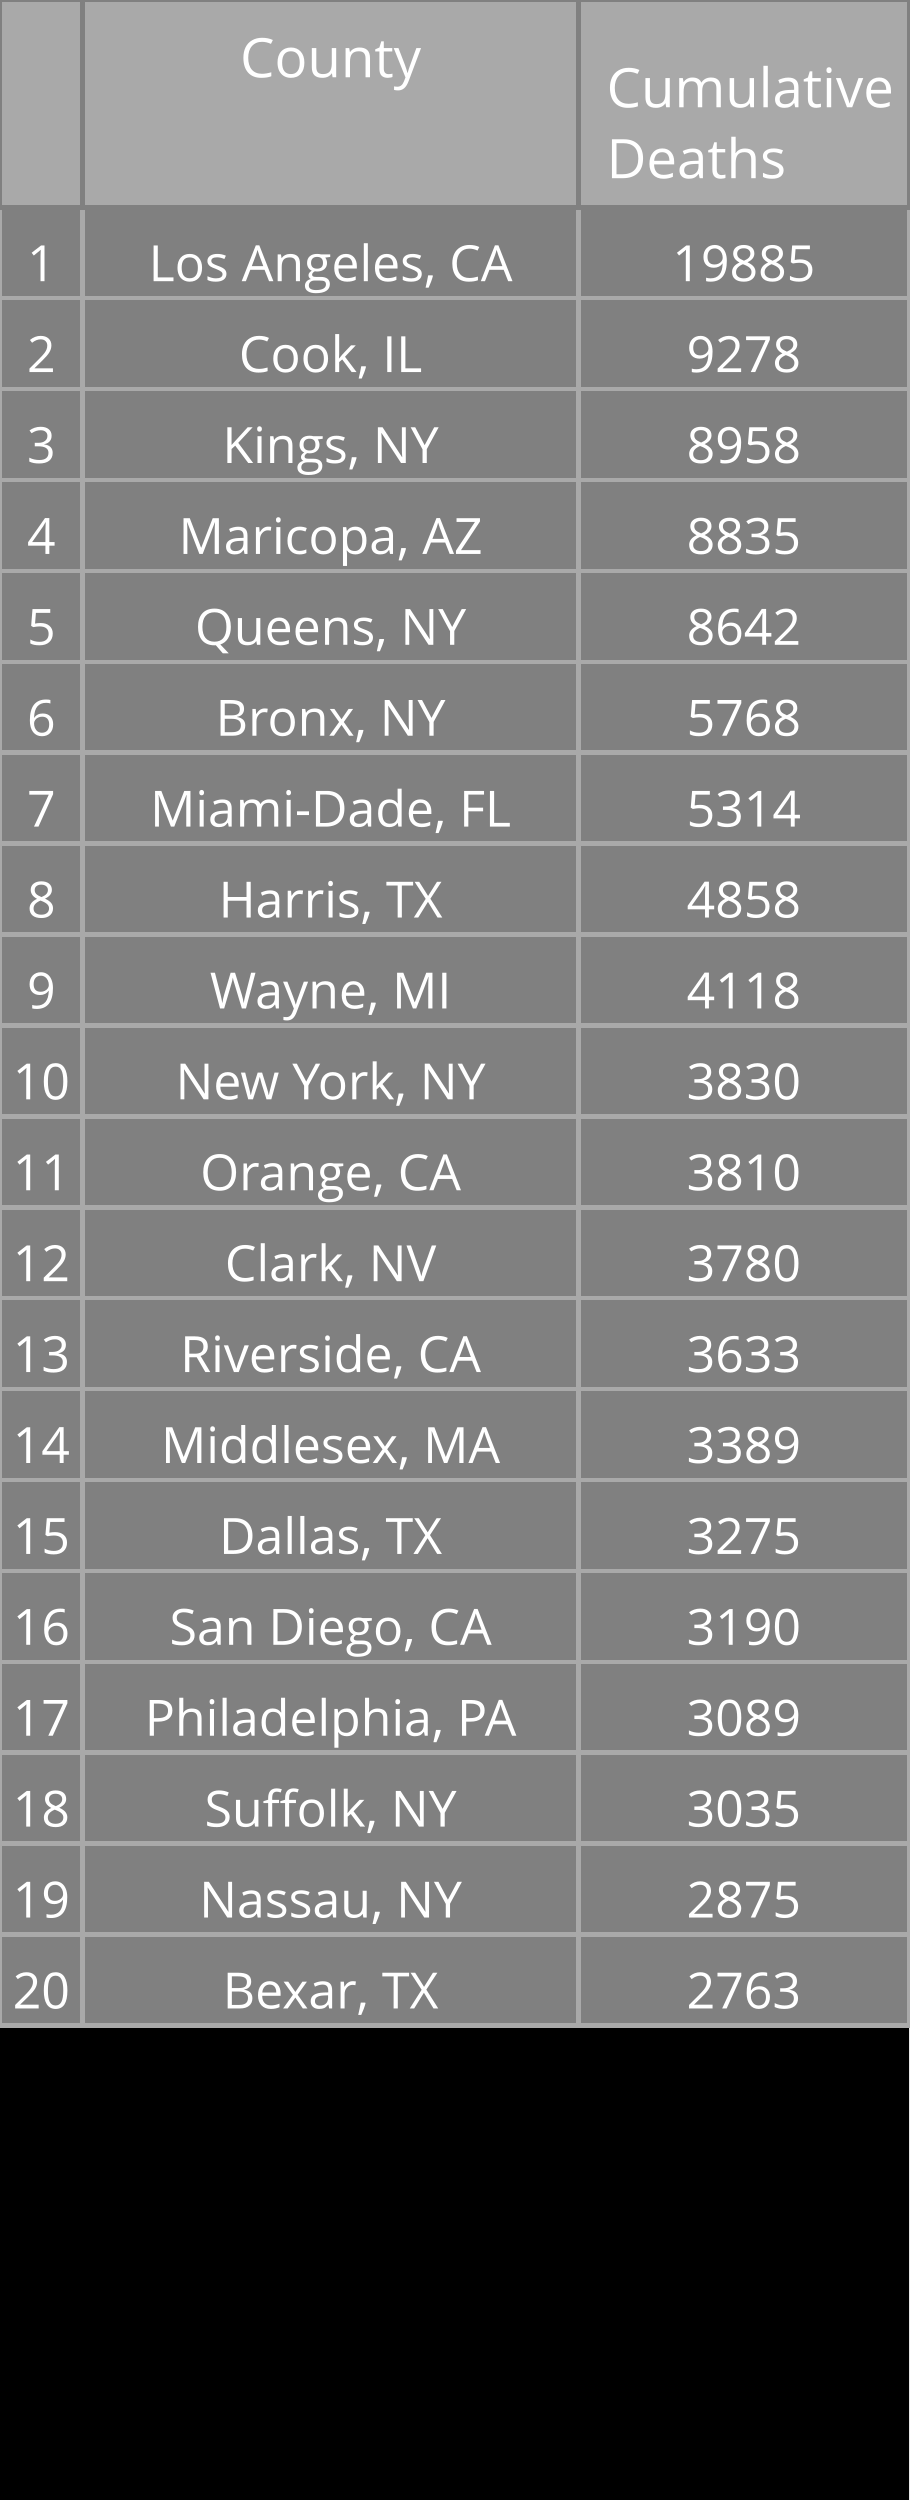
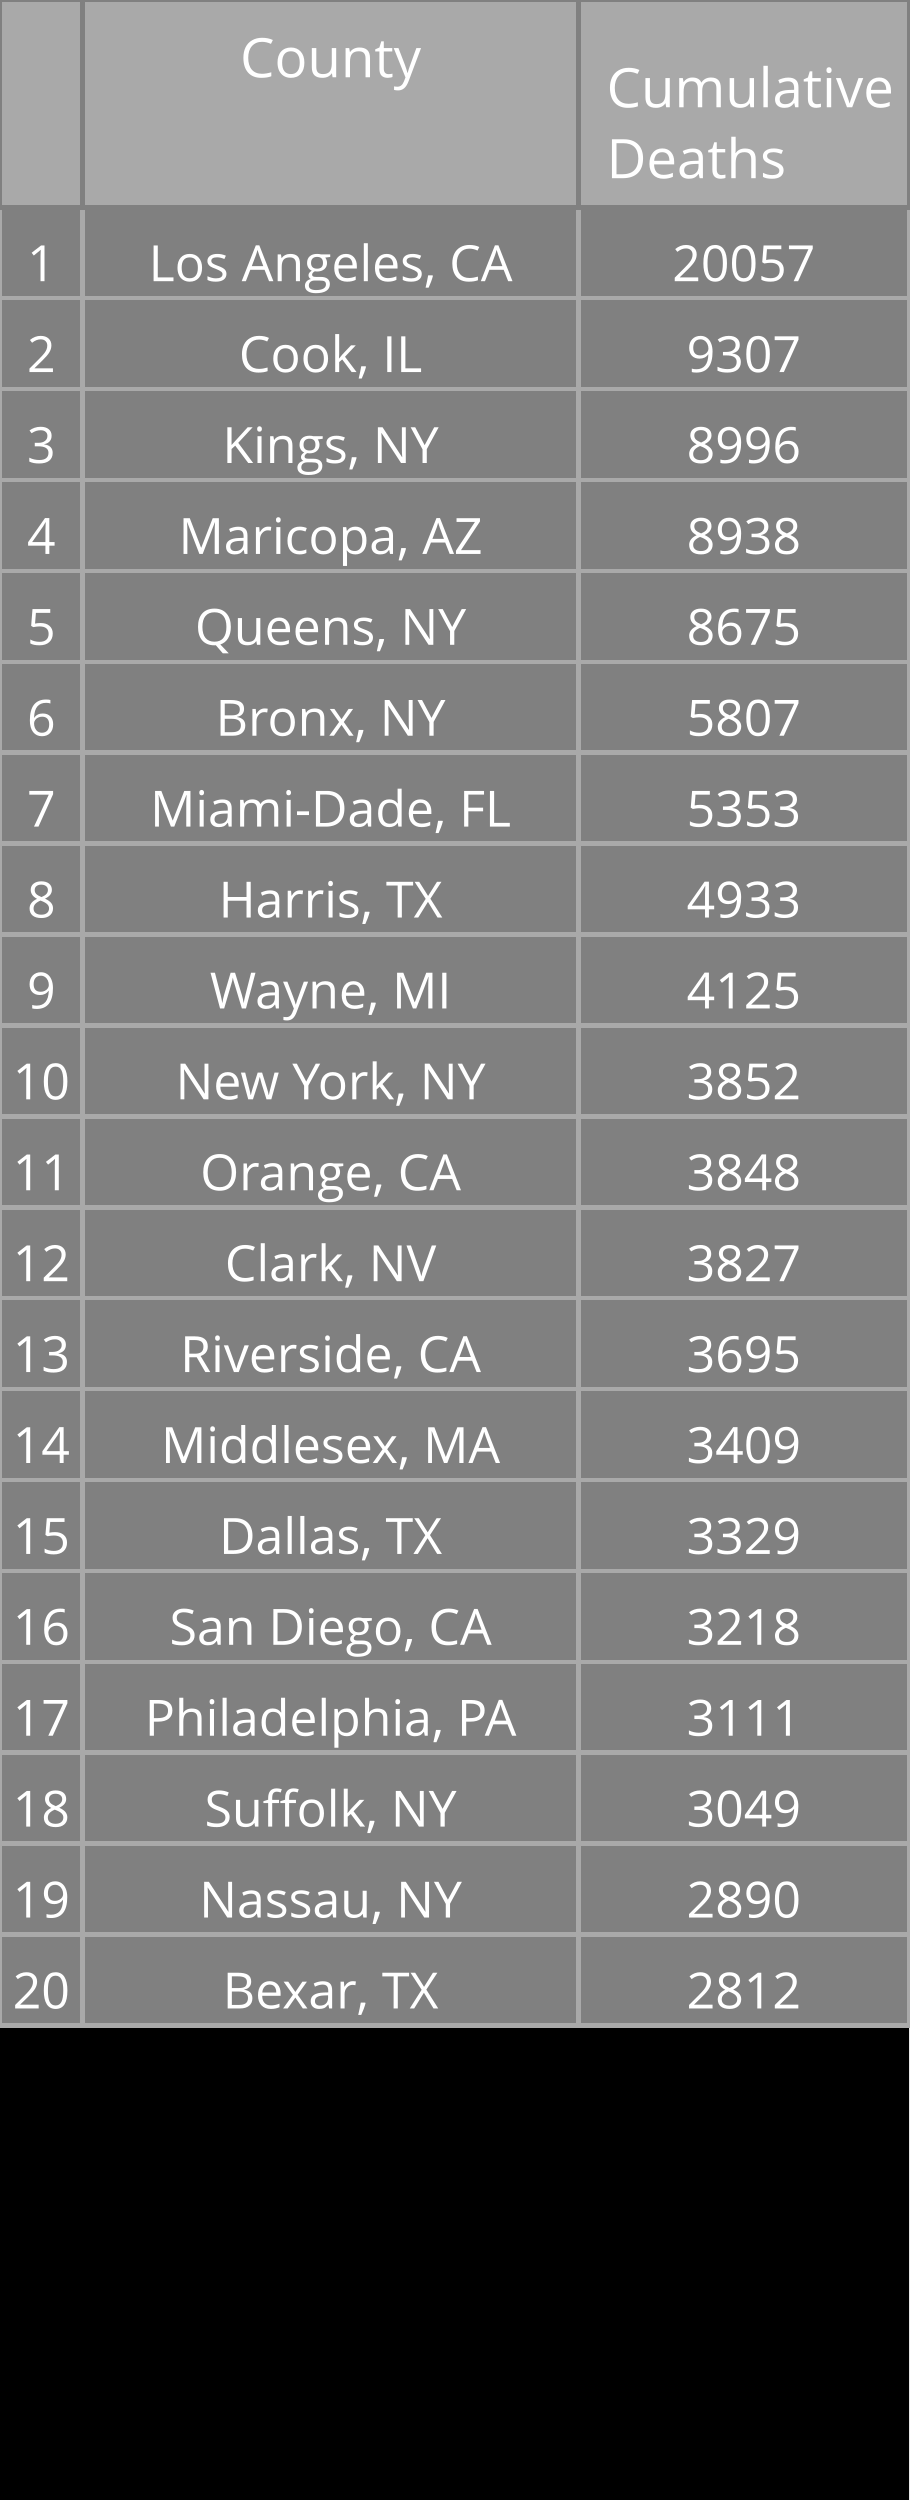
<svg xmlns="http://www.w3.org/2000/svg" class="main-svg" width="200" height="550" style="" viewBox="0 0 200 550">
  <rect x="0" y="0" width="200" height="550" style="fill: rgb(0, 0, 0); fill-opacity: 1;" />
-   <defs id="defs-d06bf0">
+   <defs id="defs-ff1685">
    <g class="clips" />
    <g class="gradients" />
  </defs>
  <g class="bglayer" />
  <g class="layer-below">
    <g class="imagelayer" />
    <g class="shapelayer" />
  </g>
  <g class="cartesianlayer" />
  <g class="polarlayer" />
  <g class="ternarylayer" />
  <g class="geolayer" />
  <g class="funnelarealayer" />
  <g class="pielayer" />
  <g class="treemaplayer" />
  <g class="sunburstlayer" />
  <g class="glimages" />
  <g class="table" overflow="visible" width="200" height="550" transform="translate(0,0)" style="box-sizing: content-box; position: absolute; left: 0px; overflow: visible; shape-rendering: crispedges; pointer-events: all;">
-     <g class="table-control-view" transform="translate(0 0)" clip-path="url('#clipd06bf0_scrollAreaBottomClip_ee3575true')" style="box-sizing: content-box;">
+     <g class="table-control-view" transform="translate(0 0)" clip-path="url('#clipff1685_scrollAreaBottomClip_8d250atrue')" style="box-sizing: content-box;">
      <rect class="scroll-background" fill="none" width="200" height="550" />
-       <g class="y-column" transform="translate(0 0)" clip-path="url('#clipd06bf0_columnBoundaryClippath_ee3575true_0')">
+       <g class="y-column" transform="translate(0 0)" clip-path="url('#clipff1685_columnBoundaryClippath_8d250atrue_0')">
        <g class="column-block" id="cells1" style="cursor: default;" transform="translate(0 0)">
          <g class="column-cells">
            <g class="column-cell" transform="translate(0 45.60938)">
              <rect class="cell-rect" width="18.182" stroke-width="1" style="stroke: rgb(169, 169, 169); stroke-opacity: 1; fill: rgb(128, 128, 128); fill-opacity: 1;" height="20" />
              <g class="cell-text-holder" transform="translate(9.090909 8)" text-anchor="middle" style="shape-rendering: geometricprecision;">
                <text class="cell-text" dy="0.75em" style="cursor: auto; font-family: 'Open Sans', verdana, arial, sans-serif; font-size: 11px; fill: rgb(255, 255, 255); fill-opacity: 1;">1</text>
              </g>
            </g>
            <g class="column-cell" transform="translate(0 65.60938)">
              <rect class="cell-rect" width="18.182" stroke-width="1" style="stroke: rgb(169, 169, 169); stroke-opacity: 1; fill: rgb(128, 128, 128); fill-opacity: 1;" height="20" />
              <g class="cell-text-holder" transform="translate(9.090909 8)" text-anchor="middle" style="shape-rendering: geometricprecision;">
                <text class="cell-text" dy="0.75em" style="cursor: auto; font-family: 'Open Sans', verdana, arial, sans-serif; font-size: 11px; fill: rgb(255, 255, 255); fill-opacity: 1;">2</text>
              </g>
            </g>
            <g class="column-cell" transform="translate(0 85.60938)">
              <rect class="cell-rect" width="18.182" stroke-width="1" style="stroke: rgb(169, 169, 169); stroke-opacity: 1; fill: rgb(128, 128, 128); fill-opacity: 1;" height="20" />
              <g class="cell-text-holder" transform="translate(9.090909 8)" text-anchor="middle" style="shape-rendering: geometricprecision;">
                <text class="cell-text" dy="0.75em" style="cursor: auto; font-family: 'Open Sans', verdana, arial, sans-serif; font-size: 11px; fill: rgb(255, 255, 255); fill-opacity: 1;">3</text>
              </g>
            </g>
            <g class="column-cell" transform="translate(0 105.6094)">
              <rect class="cell-rect" width="18.182" stroke-width="1" style="stroke: rgb(169, 169, 169); stroke-opacity: 1; fill: rgb(128, 128, 128); fill-opacity: 1;" height="20" />
              <g class="cell-text-holder" transform="translate(9.090909 8)" text-anchor="middle" style="shape-rendering: geometricprecision;">
                <text class="cell-text" dy="0.75em" style="cursor: auto; font-family: 'Open Sans', verdana, arial, sans-serif; font-size: 11px; fill: rgb(255, 255, 255); fill-opacity: 1;">4</text>
              </g>
            </g>
            <g class="column-cell" transform="translate(0 125.6094)">
              <rect class="cell-rect" width="18.182" stroke-width="1" style="stroke: rgb(169, 169, 169); stroke-opacity: 1; fill: rgb(128, 128, 128); fill-opacity: 1;" height="20" />
              <g class="cell-text-holder" transform="translate(9.090909 8)" text-anchor="middle" style="shape-rendering: geometricprecision;">
                <text class="cell-text" dy="0.75em" style="cursor: auto; font-family: 'Open Sans', verdana, arial, sans-serif; font-size: 11px; fill: rgb(255, 255, 255); fill-opacity: 1;">5</text>
              </g>
            </g>
            <g class="column-cell" transform="translate(0 145.6094)">
              <rect class="cell-rect" width="18.182" stroke-width="1" style="stroke: rgb(169, 169, 169); stroke-opacity: 1; fill: rgb(128, 128, 128); fill-opacity: 1;" height="20" />
              <g class="cell-text-holder" transform="translate(9.090909 8)" text-anchor="middle" style="shape-rendering: geometricprecision;">
                <text class="cell-text" dy="0.75em" style="cursor: auto; font-family: 'Open Sans', verdana, arial, sans-serif; font-size: 11px; fill: rgb(255, 255, 255); fill-opacity: 1;">6</text>
              </g>
            </g>
            <g class="column-cell" transform="translate(0 165.6094)">
              <rect class="cell-rect" width="18.182" stroke-width="1" style="stroke: rgb(169, 169, 169); stroke-opacity: 1; fill: rgb(128, 128, 128); fill-opacity: 1;" height="20" />
              <g class="cell-text-holder" transform="translate(9.090909 8)" text-anchor="middle" style="shape-rendering: geometricprecision;">
                <text class="cell-text" dy="0.75em" style="cursor: auto; font-family: 'Open Sans', verdana, arial, sans-serif; font-size: 11px; fill: rgb(255, 255, 255); fill-opacity: 1;">7</text>
              </g>
            </g>
            <g class="column-cell" transform="translate(0 185.6094)">
              <rect class="cell-rect" width="18.182" stroke-width="1" style="stroke: rgb(169, 169, 169); stroke-opacity: 1; fill: rgb(128, 128, 128); fill-opacity: 1;" height="20" />
              <g class="cell-text-holder" transform="translate(9.090909 8)" text-anchor="middle" style="shape-rendering: geometricprecision;">
                <text class="cell-text" dy="0.75em" style="cursor: auto; font-family: 'Open Sans', verdana, arial, sans-serif; font-size: 11px; fill: rgb(255, 255, 255); fill-opacity: 1;">8</text>
              </g>
            </g>
            <g class="column-cell" transform="translate(0 205.6094)">
              <rect class="cell-rect" width="18.182" stroke-width="1" style="stroke: rgb(169, 169, 169); stroke-opacity: 1; fill: rgb(128, 128, 128); fill-opacity: 1;" height="20" />
              <g class="cell-text-holder" transform="translate(9.090909 8)" text-anchor="middle" style="shape-rendering: geometricprecision;">
                <text class="cell-text" dy="0.75em" style="cursor: auto; font-family: 'Open Sans', verdana, arial, sans-serif; font-size: 11px; fill: rgb(255, 255, 255); fill-opacity: 1;">9</text>
              </g>
            </g>
            <g class="column-cell" transform="translate(0 225.6094)">
              <rect class="cell-rect" width="18.182" stroke-width="1" style="stroke: rgb(169, 169, 169); stroke-opacity: 1; fill: rgb(128, 128, 128); fill-opacity: 1;" height="20" />
              <g class="cell-text-holder" transform="translate(9.090909 8)" text-anchor="middle" style="shape-rendering: geometricprecision;">
                <text class="cell-text" dy="0.75em" style="cursor: auto; font-family: 'Open Sans', verdana, arial, sans-serif; font-size: 11px; fill: rgb(255, 255, 255); fill-opacity: 1;">10</text>
              </g>
            </g>
            <g class="column-cell" transform="translate(0 245.6094)">
              <rect class="cell-rect" width="18.182" stroke-width="1" style="stroke: rgb(169, 169, 169); stroke-opacity: 1; fill: rgb(128, 128, 128); fill-opacity: 1;" height="20" />
              <g class="cell-text-holder" transform="translate(9.090909 8)" text-anchor="middle" style="shape-rendering: geometricprecision;">
                <text class="cell-text" dy="0.75em" style="cursor: auto; font-family: 'Open Sans', verdana, arial, sans-serif; font-size: 11px; fill: rgb(255, 255, 255); fill-opacity: 1;">11</text>
              </g>
            </g>
            <g class="column-cell" transform="translate(0 265.6094)">
              <rect class="cell-rect" width="18.182" stroke-width="1" style="stroke: rgb(169, 169, 169); stroke-opacity: 1; fill: rgb(128, 128, 128); fill-opacity: 1;" height="20" />
              <g class="cell-text-holder" transform="translate(9.090909 8)" text-anchor="middle" style="shape-rendering: geometricprecision;">
                <text class="cell-text" dy="0.75em" style="cursor: auto; font-family: 'Open Sans', verdana, arial, sans-serif; font-size: 11px; fill: rgb(255, 255, 255); fill-opacity: 1;">12</text>
              </g>
            </g>
            <g class="column-cell" transform="translate(0 285.6094)">
              <rect class="cell-rect" width="18.182" stroke-width="1" style="stroke: rgb(169, 169, 169); stroke-opacity: 1; fill: rgb(128, 128, 128); fill-opacity: 1;" height="20" />
              <g class="cell-text-holder" transform="translate(9.090909 8)" text-anchor="middle" style="shape-rendering: geometricprecision;">
                <text class="cell-text" dy="0.75em" style="cursor: auto; font-family: 'Open Sans', verdana, arial, sans-serif; font-size: 11px; fill: rgb(255, 255, 255); fill-opacity: 1;">13</text>
              </g>
            </g>
            <g class="column-cell" transform="translate(0 305.6094)">
              <rect class="cell-rect" width="18.182" stroke-width="1" style="stroke: rgb(169, 169, 169); stroke-opacity: 1; fill: rgb(128, 128, 128); fill-opacity: 1;" height="20" />
              <g class="cell-text-holder" transform="translate(9.090909 8)" text-anchor="middle" style="shape-rendering: geometricprecision;">
                <text class="cell-text" dy="0.75em" style="cursor: auto; font-family: 'Open Sans', verdana, arial, sans-serif; font-size: 11px; fill: rgb(255, 255, 255); fill-opacity: 1;">14</text>
              </g>
            </g>
            <g class="column-cell" transform="translate(0 325.6094)">
              <rect class="cell-rect" width="18.182" stroke-width="1" style="stroke: rgb(169, 169, 169); stroke-opacity: 1; fill: rgb(128, 128, 128); fill-opacity: 1;" height="20" />
              <g class="cell-text-holder" transform="translate(9.090909 8)" text-anchor="middle" style="shape-rendering: geometricprecision;">
                <text class="cell-text" dy="0.75em" style="cursor: auto; font-family: 'Open Sans', verdana, arial, sans-serif; font-size: 11px; fill: rgb(255, 255, 255); fill-opacity: 1;">15</text>
              </g>
            </g>
            <g class="column-cell" transform="translate(0 345.6094)">
              <rect class="cell-rect" width="18.182" stroke-width="1" style="stroke: rgb(169, 169, 169); stroke-opacity: 1; fill: rgb(128, 128, 128); fill-opacity: 1;" height="20" />
              <g class="cell-text-holder" transform="translate(9.090909 8)" text-anchor="middle" style="shape-rendering: geometricprecision;">
                <text class="cell-text" dy="0.75em" style="cursor: auto; font-family: 'Open Sans', verdana, arial, sans-serif; font-size: 11px; fill: rgb(255, 255, 255); fill-opacity: 1;">16</text>
              </g>
            </g>
            <g class="column-cell" transform="translate(0 365.6094)">
              <rect class="cell-rect" width="18.182" stroke-width="1" style="stroke: rgb(169, 169, 169); stroke-opacity: 1; fill: rgb(128, 128, 128); fill-opacity: 1;" height="20" />
              <g class="cell-text-holder" transform="translate(9.090909 8)" text-anchor="middle" style="shape-rendering: geometricprecision;">
                <text class="cell-text" dy="0.75em" style="cursor: auto; font-family: 'Open Sans', verdana, arial, sans-serif; font-size: 11px; fill: rgb(255, 255, 255); fill-opacity: 1;">17</text>
              </g>
            </g>
            <g class="column-cell" transform="translate(0 385.6094)">
              <rect class="cell-rect" width="18.182" stroke-width="1" style="stroke: rgb(169, 169, 169); stroke-opacity: 1; fill: rgb(128, 128, 128); fill-opacity: 1;" height="20" />
              <g class="cell-text-holder" transform="translate(9.090909 8)" text-anchor="middle" style="shape-rendering: geometricprecision;">
                <text class="cell-text" dy="0.75em" style="cursor: auto; font-family: 'Open Sans', verdana, arial, sans-serif; font-size: 11px; fill: rgb(255, 255, 255); fill-opacity: 1;">18</text>
              </g>
            </g>
            <g class="column-cell" transform="translate(0 405.6094)">
              <rect class="cell-rect" width="18.182" stroke-width="1" style="stroke: rgb(169, 169, 169); stroke-opacity: 1; fill: rgb(128, 128, 128); fill-opacity: 1;" height="20" />
              <g class="cell-text-holder" transform="translate(9.090909 8)" text-anchor="middle" style="shape-rendering: geometricprecision;">
                <text class="cell-text" dy="0.75em" style="cursor: auto; font-family: 'Open Sans', verdana, arial, sans-serif; font-size: 11px; fill: rgb(255, 255, 255); fill-opacity: 1;">19</text>
              </g>
            </g>
            <g class="column-cell" transform="translate(0 425.6094)">
              <rect class="cell-rect" width="18.182" stroke-width="1" style="stroke: rgb(169, 169, 169); stroke-opacity: 1; fill: rgb(128, 128, 128); fill-opacity: 1;" height="20" />
              <g class="cell-text-holder" transform="translate(9.090909 8)" text-anchor="middle" style="shape-rendering: geometricprecision;">
                <text class="cell-text" dy="0.75em" style="cursor: auto; font-family: 'Open Sans', verdana, arial, sans-serif; font-size: 11px; fill: rgb(255, 255, 255); fill-opacity: 1;">20</text>
              </g>
            </g>
          </g>
        </g>
        <g class="column-block" id="cells2" style="cursor: default;" transform="translate(0 0)">
          <g class="column-cells" />
        </g>
        <g class="column-block" id="header" style="cursor: ew-resize;">
          <g class="column-cells">
            <g class="column-cell" transform="translate(0 0)">
              <rect class="cell-rect" width="18.182" stroke-width="1" style="stroke: rgb(128, 128, 128); stroke-opacity: 1; fill: rgb(169, 169, 169); fill-opacity: 1;" height="45.609" />
              <g class="cell-text-holder" transform="translate(9.090909 8)" text-anchor="middle" style="shape-rendering: geometricprecision;">
                <text class="cell-text" dy="0.75em" style="cursor: auto; font-family: 'Open Sans', verdana, arial, sans-serif; font-size: 12px; fill: rgb(255, 255, 255); fill-opacity: 1;" />
              </g>
            </g>
          </g>
        </g>
        <g class="column-boundary" />
-         <clipPath class="column-boundary-clippath" id="clipd06bf0_columnBoundaryClippath_ee3575true_0">
+         <clipPath class="column-boundary-clippath" id="clipff1685_columnBoundaryClippath_8d250atrue_0">
          <rect class="column-boundary-rect" fill="none" width="20.182" height="557" x="-1" y="-1" />
        </clipPath>
      </g>
-       <g class="y-column" transform="translate(18.18182 0)" clip-path="url('#clipd06bf0_columnBoundaryClippath_ee3575true_1')">
+       <g class="y-column" transform="translate(18.18182 0)" clip-path="url('#clipff1685_columnBoundaryClippath_8d250atrue_1')">
        <g class="column-block" id="cells1" style="cursor: default;" transform="translate(0 0)">
          <g class="column-cells">
            <g class="column-cell" transform="translate(0 45.60938)">
              <rect class="cell-rect" width="109.091" stroke-width="1" style="stroke: rgb(169, 169, 169); stroke-opacity: 1; fill: rgb(128, 128, 128); fill-opacity: 1;" height="20" />
              <g class="cell-text-holder" transform="translate(54.54545 8)" text-anchor="middle" style="shape-rendering: geometricprecision;">
                <text class="cell-text" dy="0.75em" x="0" y="0" style="cursor: auto; font-family: 'Open Sans', verdana, arial, sans-serif; font-size: 11px; fill: rgb(255, 255, 255); fill-opacity: 1; white-space: pre;">Los Angeles, CA</text>
              </g>
            </g>
            <g class="column-cell" transform="translate(0 65.60938)">
              <rect class="cell-rect" width="109.091" stroke-width="1" style="stroke: rgb(169, 169, 169); stroke-opacity: 1; fill: rgb(128, 128, 128); fill-opacity: 1;" height="20" />
              <g class="cell-text-holder" transform="translate(54.54545 8)" text-anchor="middle" style="shape-rendering: geometricprecision;">
                <text class="cell-text" dy="0.75em" x="0" y="0" style="cursor: auto; font-family: 'Open Sans', verdana, arial, sans-serif; font-size: 11px; fill: rgb(255, 255, 255); fill-opacity: 1; white-space: pre;">Cook, IL</text>
              </g>
            </g>
            <g class="column-cell" transform="translate(0 85.60938)">
              <rect class="cell-rect" width="109.091" stroke-width="1" style="stroke: rgb(169, 169, 169); stroke-opacity: 1; fill: rgb(128, 128, 128); fill-opacity: 1;" height="20" />
              <g class="cell-text-holder" transform="translate(54.54545 8)" text-anchor="middle" style="shape-rendering: geometricprecision;">
                <text class="cell-text" dy="0.75em" x="0" y="0" style="cursor: auto; font-family: 'Open Sans', verdana, arial, sans-serif; font-size: 11px; fill: rgb(255, 255, 255); fill-opacity: 1; white-space: pre;">Kings, NY</text>
              </g>
            </g>
            <g class="column-cell" transform="translate(0 105.6094)">
              <rect class="cell-rect" width="109.091" stroke-width="1" style="stroke: rgb(169, 169, 169); stroke-opacity: 1; fill: rgb(128, 128, 128); fill-opacity: 1;" height="20" />
              <g class="cell-text-holder" transform="translate(54.54545 8)" text-anchor="middle" style="shape-rendering: geometricprecision;">
                <text class="cell-text" dy="0.75em" x="0" y="0" style="cursor: auto; font-family: 'Open Sans', verdana, arial, sans-serif; font-size: 11px; fill: rgb(255, 255, 255); fill-opacity: 1; white-space: pre;">Maricopa, AZ</text>
              </g>
            </g>
            <g class="column-cell" transform="translate(0 125.6094)">
              <rect class="cell-rect" width="109.091" stroke-width="1" style="stroke: rgb(169, 169, 169); stroke-opacity: 1; fill: rgb(128, 128, 128); fill-opacity: 1;" height="20" />
              <g class="cell-text-holder" transform="translate(54.54545 8)" text-anchor="middle" style="shape-rendering: geometricprecision;">
                <text class="cell-text" dy="0.75em" x="0" y="0" style="cursor: auto; font-family: 'Open Sans', verdana, arial, sans-serif; font-size: 11px; fill: rgb(255, 255, 255); fill-opacity: 1; white-space: pre;">Queens, NY</text>
              </g>
            </g>
            <g class="column-cell" transform="translate(0 145.6094)">
              <rect class="cell-rect" width="109.091" stroke-width="1" style="stroke: rgb(169, 169, 169); stroke-opacity: 1; fill: rgb(128, 128, 128); fill-opacity: 1;" height="20" />
              <g class="cell-text-holder" transform="translate(54.54545 8)" text-anchor="middle" style="shape-rendering: geometricprecision;">
                <text class="cell-text" dy="0.75em" x="0" y="0" style="cursor: auto; font-family: 'Open Sans', verdana, arial, sans-serif; font-size: 11px; fill: rgb(255, 255, 255); fill-opacity: 1; white-space: pre;">Bronx, NY</text>
              </g>
            </g>
            <g class="column-cell" transform="translate(0 165.6094)">
              <rect class="cell-rect" width="109.091" stroke-width="1" style="stroke: rgb(169, 169, 169); stroke-opacity: 1; fill: rgb(128, 128, 128); fill-opacity: 1;" height="20" />
              <g class="cell-text-holder" transform="translate(54.54545 8)" text-anchor="middle" style="shape-rendering: geometricprecision;">
                <text class="cell-text" dy="0.75em" x="0" y="0" style="cursor: auto; font-family: 'Open Sans', verdana, arial, sans-serif; font-size: 11px; fill: rgb(255, 255, 255); fill-opacity: 1; white-space: pre;">Miami-Dade, FL</text>
              </g>
            </g>
            <g class="column-cell" transform="translate(0 185.6094)">
              <rect class="cell-rect" width="109.091" stroke-width="1" style="stroke: rgb(169, 169, 169); stroke-opacity: 1; fill: rgb(128, 128, 128); fill-opacity: 1;" height="20" />
              <g class="cell-text-holder" transform="translate(54.54545 8)" text-anchor="middle" style="shape-rendering: geometricprecision;">
                <text class="cell-text" dy="0.75em" x="0" y="0" style="cursor: auto; font-family: 'Open Sans', verdana, arial, sans-serif; font-size: 11px; fill: rgb(255, 255, 255); fill-opacity: 1; white-space: pre;">Harris, TX</text>
              </g>
            </g>
            <g class="column-cell" transform="translate(0 205.6094)">
              <rect class="cell-rect" width="109.091" stroke-width="1" style="stroke: rgb(169, 169, 169); stroke-opacity: 1; fill: rgb(128, 128, 128); fill-opacity: 1;" height="20" />
              <g class="cell-text-holder" transform="translate(54.54545 8)" text-anchor="middle" style="shape-rendering: geometricprecision;">
                <text class="cell-text" dy="0.75em" x="0" y="0" style="cursor: auto; font-family: 'Open Sans', verdana, arial, sans-serif; font-size: 11px; fill: rgb(255, 255, 255); fill-opacity: 1; white-space: pre;">Wayne, MI</text>
              </g>
            </g>
            <g class="column-cell" transform="translate(0 225.6094)">
              <rect class="cell-rect" width="109.091" stroke-width="1" style="stroke: rgb(169, 169, 169); stroke-opacity: 1; fill: rgb(128, 128, 128); fill-opacity: 1;" height="20" />
              <g class="cell-text-holder" transform="translate(54.54545 8)" text-anchor="middle" style="shape-rendering: geometricprecision;">
                <text class="cell-text" dy="0.75em" x="0" y="0" style="cursor: auto; font-family: 'Open Sans', verdana, arial, sans-serif; font-size: 11px; fill: rgb(255, 255, 255); fill-opacity: 1; white-space: pre;">New York, NY</text>
              </g>
            </g>
            <g class="column-cell" transform="translate(0 245.6094)">
              <rect class="cell-rect" width="109.091" stroke-width="1" style="stroke: rgb(169, 169, 169); stroke-opacity: 1; fill: rgb(128, 128, 128); fill-opacity: 1;" height="20" />
              <g class="cell-text-holder" transform="translate(54.54545 8)" text-anchor="middle" style="shape-rendering: geometricprecision;">
                <text class="cell-text" dy="0.75em" x="0" y="0" style="cursor: auto; font-family: 'Open Sans', verdana, arial, sans-serif; font-size: 11px; fill: rgb(255, 255, 255); fill-opacity: 1; white-space: pre;">Orange, CA</text>
              </g>
            </g>
            <g class="column-cell" transform="translate(0 265.6094)">
              <rect class="cell-rect" width="109.091" stroke-width="1" style="stroke: rgb(169, 169, 169); stroke-opacity: 1; fill: rgb(128, 128, 128); fill-opacity: 1;" height="20" />
              <g class="cell-text-holder" transform="translate(54.54545 8)" text-anchor="middle" style="shape-rendering: geometricprecision;">
                <text class="cell-text" dy="0.75em" x="0" y="0" style="cursor: auto; font-family: 'Open Sans', verdana, arial, sans-serif; font-size: 11px; fill: rgb(255, 255, 255); fill-opacity: 1; white-space: pre;">Clark, NV</text>
              </g>
            </g>
            <g class="column-cell" transform="translate(0 285.6094)">
              <rect class="cell-rect" width="109.091" stroke-width="1" style="stroke: rgb(169, 169, 169); stroke-opacity: 1; fill: rgb(128, 128, 128); fill-opacity: 1;" height="20" />
              <g class="cell-text-holder" transform="translate(54.54545 8)" text-anchor="middle" style="shape-rendering: geometricprecision;">
                <text class="cell-text" dy="0.75em" x="0" y="0" style="cursor: auto; font-family: 'Open Sans', verdana, arial, sans-serif; font-size: 11px; fill: rgb(255, 255, 255); fill-opacity: 1; white-space: pre;">Riverside, CA</text>
              </g>
            </g>
            <g class="column-cell" transform="translate(0 305.6094)">
              <rect class="cell-rect" width="109.091" stroke-width="1" style="stroke: rgb(169, 169, 169); stroke-opacity: 1; fill: rgb(128, 128, 128); fill-opacity: 1;" height="20" />
              <g class="cell-text-holder" transform="translate(54.54545 8)" text-anchor="middle" style="shape-rendering: geometricprecision;">
                <text class="cell-text" dy="0.75em" x="0" y="0" style="cursor: auto; font-family: 'Open Sans', verdana, arial, sans-serif; font-size: 11px; fill: rgb(255, 255, 255); fill-opacity: 1; white-space: pre;">Middlesex, MA</text>
              </g>
            </g>
            <g class="column-cell" transform="translate(0 325.6094)">
              <rect class="cell-rect" width="109.091" stroke-width="1" style="stroke: rgb(169, 169, 169); stroke-opacity: 1; fill: rgb(128, 128, 128); fill-opacity: 1;" height="20" />
              <g class="cell-text-holder" transform="translate(54.54545 8)" text-anchor="middle" style="shape-rendering: geometricprecision;">
                <text class="cell-text" dy="0.75em" x="0" y="0" style="cursor: auto; font-family: 'Open Sans', verdana, arial, sans-serif; font-size: 11px; fill: rgb(255, 255, 255); fill-opacity: 1; white-space: pre;">Dallas, TX</text>
              </g>
            </g>
            <g class="column-cell" transform="translate(0 345.6094)">
              <rect class="cell-rect" width="109.091" stroke-width="1" style="stroke: rgb(169, 169, 169); stroke-opacity: 1; fill: rgb(128, 128, 128); fill-opacity: 1;" height="20" />
              <g class="cell-text-holder" transform="translate(54.54545 8)" text-anchor="middle" style="shape-rendering: geometricprecision;">
                <text class="cell-text" dy="0.75em" x="0" y="0" style="cursor: auto; font-family: 'Open Sans', verdana, arial, sans-serif; font-size: 11px; fill: rgb(255, 255, 255); fill-opacity: 1; white-space: pre;">San Diego, CA</text>
              </g>
            </g>
            <g class="column-cell" transform="translate(0 365.6094)">
              <rect class="cell-rect" width="109.091" stroke-width="1" style="stroke: rgb(169, 169, 169); stroke-opacity: 1; fill: rgb(128, 128, 128); fill-opacity: 1;" height="20" />
              <g class="cell-text-holder" transform="translate(54.54545 8)" text-anchor="middle" style="shape-rendering: geometricprecision;">
                <text class="cell-text" dy="0.75em" x="0" y="0" style="cursor: auto; font-family: 'Open Sans', verdana, arial, sans-serif; font-size: 11px; fill: rgb(255, 255, 255); fill-opacity: 1; white-space: pre;">Philadelphia, PA</text>
              </g>
            </g>
            <g class="column-cell" transform="translate(0 385.6094)">
              <rect class="cell-rect" width="109.091" stroke-width="1" style="stroke: rgb(169, 169, 169); stroke-opacity: 1; fill: rgb(128, 128, 128); fill-opacity: 1;" height="20" />
              <g class="cell-text-holder" transform="translate(54.54545 8)" text-anchor="middle" style="shape-rendering: geometricprecision;">
                <text class="cell-text" dy="0.75em" x="0" y="0" style="cursor: auto; font-family: 'Open Sans', verdana, arial, sans-serif; font-size: 11px; fill: rgb(255, 255, 255); fill-opacity: 1; white-space: pre;">Suffolk, NY</text>
              </g>
            </g>
            <g class="column-cell" transform="translate(0 405.6094)">
              <rect class="cell-rect" width="109.091" stroke-width="1" style="stroke: rgb(169, 169, 169); stroke-opacity: 1; fill: rgb(128, 128, 128); fill-opacity: 1;" height="20" />
              <g class="cell-text-holder" transform="translate(54.54545 8)" text-anchor="middle" style="shape-rendering: geometricprecision;">
                <text class="cell-text" dy="0.75em" x="0" y="0" style="cursor: auto; font-family: 'Open Sans', verdana, arial, sans-serif; font-size: 11px; fill: rgb(255, 255, 255); fill-opacity: 1; white-space: pre;">Nassau, NY</text>
              </g>
            </g>
            <g class="column-cell" transform="translate(0 425.6094)">
              <rect class="cell-rect" width="109.091" stroke-width="1" style="stroke: rgb(169, 169, 169); stroke-opacity: 1; fill: rgb(128, 128, 128); fill-opacity: 1;" height="20" />
              <g class="cell-text-holder" transform="translate(54.54545 8)" text-anchor="middle" style="shape-rendering: geometricprecision;">
                <text class="cell-text" dy="0.75em" x="0" y="0" style="cursor: auto; font-family: 'Open Sans', verdana, arial, sans-serif; font-size: 11px; fill: rgb(255, 255, 255); fill-opacity: 1; white-space: pre;">Bexar, TX</text>
              </g>
            </g>
          </g>
        </g>
        <g class="column-block" id="cells2" style="cursor: default;" transform="translate(0 0)">
          <g class="column-cells" />
        </g>
        <g class="column-block" id="header" style="cursor: ew-resize;">
          <g class="column-cells">
            <g class="column-cell" transform="translate(0 0)">
              <rect class="cell-rect" width="109.091" stroke-width="1" style="stroke: rgb(128, 128, 128); stroke-opacity: 1; fill: rgb(169, 169, 169); fill-opacity: 1;" height="45.609" />
              <g class="cell-text-holder" transform="translate(54.54545 8)" text-anchor="middle" style="shape-rendering: geometricprecision;">
                <text class="cell-text" dy="0.75em" style="cursor: auto; font-family: 'Open Sans', verdana, arial, sans-serif; font-size: 12px; fill: rgb(255, 255, 255); fill-opacity: 1;">County</text>
              </g>
            </g>
          </g>
        </g>
        <g class="column-boundary" />
-         <clipPath class="column-boundary-clippath" id="clipd06bf0_columnBoundaryClippath_ee3575true_1">
+         <clipPath class="column-boundary-clippath" id="clipff1685_columnBoundaryClippath_8d250atrue_1">
          <rect class="column-boundary-rect" fill="none" width="111.091" height="557" x="-1" y="-1" />
        </clipPath>
      </g>
-       <g class="y-column" transform="translate(127.2727 0)" clip-path="url('#clipd06bf0_columnBoundaryClippath_ee3575true_2')">
+       <g class="y-column" transform="translate(127.2727 0)" clip-path="url('#clipff1685_columnBoundaryClippath_8d250atrue_2')">
        <g class="column-block" id="cells1" style="cursor: default;" transform="translate(0 0)">
          <g class="column-cells">
            <g class="column-cell" transform="translate(0 45.60938)">
              <rect class="cell-rect" width="72.727" stroke-width="1" style="stroke: rgb(169, 169, 169); stroke-opacity: 1; fill: rgb(128, 128, 128); fill-opacity: 1;" height="20" />
              <g class="cell-text-holder" transform="translate(36.36364 8)" text-anchor="middle" style="shape-rendering: geometricprecision;">
-                 <text class="cell-text" dy="0.75em" style="cursor: auto; font-family: 'Open Sans', verdana, arial, sans-serif; font-size: 11px; fill: rgb(255, 255, 255); fill-opacity: 1;">19885</text>
+                 <text class="cell-text" dy="0.75em" style="cursor: auto; font-family: 'Open Sans', verdana, arial, sans-serif; font-size: 11px; fill: rgb(255, 255, 255); fill-opacity: 1;">20057</text>
              </g>
            </g>
            <g class="column-cell" transform="translate(0 65.60938)">
              <rect class="cell-rect" width="72.727" stroke-width="1" style="stroke: rgb(169, 169, 169); stroke-opacity: 1; fill: rgb(128, 128, 128); fill-opacity: 1;" height="20" />
              <g class="cell-text-holder" transform="translate(36.36364 8)" text-anchor="middle" style="shape-rendering: geometricprecision;">
-                 <text class="cell-text" dy="0.75em" style="cursor: auto; font-family: 'Open Sans', verdana, arial, sans-serif; font-size: 11px; fill: rgb(255, 255, 255); fill-opacity: 1;">9278</text>
+                 <text class="cell-text" dy="0.75em" style="cursor: auto; font-family: 'Open Sans', verdana, arial, sans-serif; font-size: 11px; fill: rgb(255, 255, 255); fill-opacity: 1;">9307</text>
              </g>
            </g>
            <g class="column-cell" transform="translate(0 85.60938)">
              <rect class="cell-rect" width="72.727" stroke-width="1" style="stroke: rgb(169, 169, 169); stroke-opacity: 1; fill: rgb(128, 128, 128); fill-opacity: 1;" height="20" />
              <g class="cell-text-holder" transform="translate(36.36364 8)" text-anchor="middle" style="shape-rendering: geometricprecision;">
-                 <text class="cell-text" dy="0.75em" style="cursor: auto; font-family: 'Open Sans', verdana, arial, sans-serif; font-size: 11px; fill: rgb(255, 255, 255); fill-opacity: 1;">8958</text>
+                 <text class="cell-text" dy="0.75em" style="cursor: auto; font-family: 'Open Sans', verdana, arial, sans-serif; font-size: 11px; fill: rgb(255, 255, 255); fill-opacity: 1;">8996</text>
              </g>
            </g>
            <g class="column-cell" transform="translate(0 105.6094)">
              <rect class="cell-rect" width="72.727" stroke-width="1" style="stroke: rgb(169, 169, 169); stroke-opacity: 1; fill: rgb(128, 128, 128); fill-opacity: 1;" height="20" />
              <g class="cell-text-holder" transform="translate(36.36364 8)" text-anchor="middle" style="shape-rendering: geometricprecision;">
-                 <text class="cell-text" dy="0.75em" style="cursor: auto; font-family: 'Open Sans', verdana, arial, sans-serif; font-size: 11px; fill: rgb(255, 255, 255); fill-opacity: 1;">8835</text>
+                 <text class="cell-text" dy="0.75em" style="cursor: auto; font-family: 'Open Sans', verdana, arial, sans-serif; font-size: 11px; fill: rgb(255, 255, 255); fill-opacity: 1;">8938</text>
              </g>
            </g>
            <g class="column-cell" transform="translate(0 125.6094)">
              <rect class="cell-rect" width="72.727" stroke-width="1" style="stroke: rgb(169, 169, 169); stroke-opacity: 1; fill: rgb(128, 128, 128); fill-opacity: 1;" height="20" />
              <g class="cell-text-holder" transform="translate(36.36364 8)" text-anchor="middle" style="shape-rendering: geometricprecision;">
-                 <text class="cell-text" dy="0.75em" style="cursor: auto; font-family: 'Open Sans', verdana, arial, sans-serif; font-size: 11px; fill: rgb(255, 255, 255); fill-opacity: 1;">8642</text>
+                 <text class="cell-text" dy="0.75em" style="cursor: auto; font-family: 'Open Sans', verdana, arial, sans-serif; font-size: 11px; fill: rgb(255, 255, 255); fill-opacity: 1;">8675</text>
              </g>
            </g>
            <g class="column-cell" transform="translate(0 145.6094)">
              <rect class="cell-rect" width="72.727" stroke-width="1" style="stroke: rgb(169, 169, 169); stroke-opacity: 1; fill: rgb(128, 128, 128); fill-opacity: 1;" height="20" />
              <g class="cell-text-holder" transform="translate(36.36364 8)" text-anchor="middle" style="shape-rendering: geometricprecision;">
-                 <text class="cell-text" dy="0.75em" style="cursor: auto; font-family: 'Open Sans', verdana, arial, sans-serif; font-size: 11px; fill: rgb(255, 255, 255); fill-opacity: 1;">5768</text>
+                 <text class="cell-text" dy="0.75em" style="cursor: auto; font-family: 'Open Sans', verdana, arial, sans-serif; font-size: 11px; fill: rgb(255, 255, 255); fill-opacity: 1;">5807</text>
              </g>
            </g>
            <g class="column-cell" transform="translate(0 165.6094)">
              <rect class="cell-rect" width="72.727" stroke-width="1" style="stroke: rgb(169, 169, 169); stroke-opacity: 1; fill: rgb(128, 128, 128); fill-opacity: 1;" height="20" />
              <g class="cell-text-holder" transform="translate(36.36364 8)" text-anchor="middle" style="shape-rendering: geometricprecision;">
-                 <text class="cell-text" dy="0.75em" style="cursor: auto; font-family: 'Open Sans', verdana, arial, sans-serif; font-size: 11px; fill: rgb(255, 255, 255); fill-opacity: 1;">5314</text>
+                 <text class="cell-text" dy="0.75em" style="cursor: auto; font-family: 'Open Sans', verdana, arial, sans-serif; font-size: 11px; fill: rgb(255, 255, 255); fill-opacity: 1;">5353</text>
              </g>
            </g>
            <g class="column-cell" transform="translate(0 185.6094)">
              <rect class="cell-rect" width="72.727" stroke-width="1" style="stroke: rgb(169, 169, 169); stroke-opacity: 1; fill: rgb(128, 128, 128); fill-opacity: 1;" height="20" />
              <g class="cell-text-holder" transform="translate(36.36364 8)" text-anchor="middle" style="shape-rendering: geometricprecision;">
-                 <text class="cell-text" dy="0.75em" style="cursor: auto; font-family: 'Open Sans', verdana, arial, sans-serif; font-size: 11px; fill: rgb(255, 255, 255); fill-opacity: 1;">4858</text>
+                 <text class="cell-text" dy="0.75em" style="cursor: auto; font-family: 'Open Sans', verdana, arial, sans-serif; font-size: 11px; fill: rgb(255, 255, 255); fill-opacity: 1;">4933</text>
              </g>
            </g>
            <g class="column-cell" transform="translate(0 205.6094)">
              <rect class="cell-rect" width="72.727" stroke-width="1" style="stroke: rgb(169, 169, 169); stroke-opacity: 1; fill: rgb(128, 128, 128); fill-opacity: 1;" height="20" />
              <g class="cell-text-holder" transform="translate(36.36364 8)" text-anchor="middle" style="shape-rendering: geometricprecision;">
-                 <text class="cell-text" dy="0.75em" style="cursor: auto; font-family: 'Open Sans', verdana, arial, sans-serif; font-size: 11px; fill: rgb(255, 255, 255); fill-opacity: 1;">4118</text>
+                 <text class="cell-text" dy="0.75em" style="cursor: auto; font-family: 'Open Sans', verdana, arial, sans-serif; font-size: 11px; fill: rgb(255, 255, 255); fill-opacity: 1;">4125</text>
              </g>
            </g>
            <g class="column-cell" transform="translate(0 225.6094)">
              <rect class="cell-rect" width="72.727" stroke-width="1" style="stroke: rgb(169, 169, 169); stroke-opacity: 1; fill: rgb(128, 128, 128); fill-opacity: 1;" height="20" />
              <g class="cell-text-holder" transform="translate(36.36364 8)" text-anchor="middle" style="shape-rendering: geometricprecision;">
-                 <text class="cell-text" dy="0.75em" style="cursor: auto; font-family: 'Open Sans', verdana, arial, sans-serif; font-size: 11px; fill: rgb(255, 255, 255); fill-opacity: 1;">3830</text>
+                 <text class="cell-text" dy="0.75em" style="cursor: auto; font-family: 'Open Sans', verdana, arial, sans-serif; font-size: 11px; fill: rgb(255, 255, 255); fill-opacity: 1;">3852</text>
              </g>
            </g>
            <g class="column-cell" transform="translate(0 245.6094)">
              <rect class="cell-rect" width="72.727" stroke-width="1" style="stroke: rgb(169, 169, 169); stroke-opacity: 1; fill: rgb(128, 128, 128); fill-opacity: 1;" height="20" />
              <g class="cell-text-holder" transform="translate(36.36364 8)" text-anchor="middle" style="shape-rendering: geometricprecision;">
-                 <text class="cell-text" dy="0.75em" style="cursor: auto; font-family: 'Open Sans', verdana, arial, sans-serif; font-size: 11px; fill: rgb(255, 255, 255); fill-opacity: 1;">3810</text>
+                 <text class="cell-text" dy="0.75em" style="cursor: auto; font-family: 'Open Sans', verdana, arial, sans-serif; font-size: 11px; fill: rgb(255, 255, 255); fill-opacity: 1;">3848</text>
              </g>
            </g>
            <g class="column-cell" transform="translate(0 265.6094)">
              <rect class="cell-rect" width="72.727" stroke-width="1" style="stroke: rgb(169, 169, 169); stroke-opacity: 1; fill: rgb(128, 128, 128); fill-opacity: 1;" height="20" />
              <g class="cell-text-holder" transform="translate(36.36364 8)" text-anchor="middle" style="shape-rendering: geometricprecision;">
-                 <text class="cell-text" dy="0.75em" style="cursor: auto; font-family: 'Open Sans', verdana, arial, sans-serif; font-size: 11px; fill: rgb(255, 255, 255); fill-opacity: 1;">3780</text>
+                 <text class="cell-text" dy="0.75em" style="cursor: auto; font-family: 'Open Sans', verdana, arial, sans-serif; font-size: 11px; fill: rgb(255, 255, 255); fill-opacity: 1;">3827</text>
              </g>
            </g>
            <g class="column-cell" transform="translate(0 285.6094)">
              <rect class="cell-rect" width="72.727" stroke-width="1" style="stroke: rgb(169, 169, 169); stroke-opacity: 1; fill: rgb(128, 128, 128); fill-opacity: 1;" height="20" />
              <g class="cell-text-holder" transform="translate(36.36364 8)" text-anchor="middle" style="shape-rendering: geometricprecision;">
-                 <text class="cell-text" dy="0.75em" style="cursor: auto; font-family: 'Open Sans', verdana, arial, sans-serif; font-size: 11px; fill: rgb(255, 255, 255); fill-opacity: 1;">3633</text>
+                 <text class="cell-text" dy="0.75em" style="cursor: auto; font-family: 'Open Sans', verdana, arial, sans-serif; font-size: 11px; fill: rgb(255, 255, 255); fill-opacity: 1;">3695</text>
              </g>
            </g>
            <g class="column-cell" transform="translate(0 305.6094)">
              <rect class="cell-rect" width="72.727" stroke-width="1" style="stroke: rgb(169, 169, 169); stroke-opacity: 1; fill: rgb(128, 128, 128); fill-opacity: 1;" height="20" />
              <g class="cell-text-holder" transform="translate(36.36364 8)" text-anchor="middle" style="shape-rendering: geometricprecision;">
-                 <text class="cell-text" dy="0.75em" style="cursor: auto; font-family: 'Open Sans', verdana, arial, sans-serif; font-size: 11px; fill: rgb(255, 255, 255); fill-opacity: 1;">3389</text>
+                 <text class="cell-text" dy="0.75em" style="cursor: auto; font-family: 'Open Sans', verdana, arial, sans-serif; font-size: 11px; fill: rgb(255, 255, 255); fill-opacity: 1;">3409</text>
              </g>
            </g>
            <g class="column-cell" transform="translate(0 325.6094)">
              <rect class="cell-rect" width="72.727" stroke-width="1" style="stroke: rgb(169, 169, 169); stroke-opacity: 1; fill: rgb(128, 128, 128); fill-opacity: 1;" height="20" />
              <g class="cell-text-holder" transform="translate(36.36364 8)" text-anchor="middle" style="shape-rendering: geometricprecision;">
-                 <text class="cell-text" dy="0.75em" style="cursor: auto; font-family: 'Open Sans', verdana, arial, sans-serif; font-size: 11px; fill: rgb(255, 255, 255); fill-opacity: 1;">3275</text>
+                 <text class="cell-text" dy="0.75em" style="cursor: auto; font-family: 'Open Sans', verdana, arial, sans-serif; font-size: 11px; fill: rgb(255, 255, 255); fill-opacity: 1;">3329</text>
              </g>
            </g>
            <g class="column-cell" transform="translate(0 345.6094)">
              <rect class="cell-rect" width="72.727" stroke-width="1" style="stroke: rgb(169, 169, 169); stroke-opacity: 1; fill: rgb(128, 128, 128); fill-opacity: 1;" height="20" />
              <g class="cell-text-holder" transform="translate(36.36364 8)" text-anchor="middle" style="shape-rendering: geometricprecision;">
-                 <text class="cell-text" dy="0.75em" style="cursor: auto; font-family: 'Open Sans', verdana, arial, sans-serif; font-size: 11px; fill: rgb(255, 255, 255); fill-opacity: 1;">3190</text>
+                 <text class="cell-text" dy="0.75em" style="cursor: auto; font-family: 'Open Sans', verdana, arial, sans-serif; font-size: 11px; fill: rgb(255, 255, 255); fill-opacity: 1;">3218</text>
              </g>
            </g>
            <g class="column-cell" transform="translate(0 365.6094)">
              <rect class="cell-rect" width="72.727" stroke-width="1" style="stroke: rgb(169, 169, 169); stroke-opacity: 1; fill: rgb(128, 128, 128); fill-opacity: 1;" height="20" />
              <g class="cell-text-holder" transform="translate(36.36364 8)" text-anchor="middle" style="shape-rendering: geometricprecision;">
-                 <text class="cell-text" dy="0.75em" style="cursor: auto; font-family: 'Open Sans', verdana, arial, sans-serif; font-size: 11px; fill: rgb(255, 255, 255); fill-opacity: 1;">3089</text>
+                 <text class="cell-text" dy="0.75em" style="cursor: auto; font-family: 'Open Sans', verdana, arial, sans-serif; font-size: 11px; fill: rgb(255, 255, 255); fill-opacity: 1;">3111</text>
              </g>
            </g>
            <g class="column-cell" transform="translate(0 385.6094)">
              <rect class="cell-rect" width="72.727" stroke-width="1" style="stroke: rgb(169, 169, 169); stroke-opacity: 1; fill: rgb(128, 128, 128); fill-opacity: 1;" height="20" />
              <g class="cell-text-holder" transform="translate(36.36364 8)" text-anchor="middle" style="shape-rendering: geometricprecision;">
-                 <text class="cell-text" dy="0.75em" style="cursor: auto; font-family: 'Open Sans', verdana, arial, sans-serif; font-size: 11px; fill: rgb(255, 255, 255); fill-opacity: 1;">3035</text>
+                 <text class="cell-text" dy="0.75em" style="cursor: auto; font-family: 'Open Sans', verdana, arial, sans-serif; font-size: 11px; fill: rgb(255, 255, 255); fill-opacity: 1;">3049</text>
              </g>
            </g>
            <g class="column-cell" transform="translate(0 405.6094)">
              <rect class="cell-rect" width="72.727" stroke-width="1" style="stroke: rgb(169, 169, 169); stroke-opacity: 1; fill: rgb(128, 128, 128); fill-opacity: 1;" height="20" />
              <g class="cell-text-holder" transform="translate(36.36364 8)" text-anchor="middle" style="shape-rendering: geometricprecision;">
-                 <text class="cell-text" dy="0.75em" style="cursor: auto; font-family: 'Open Sans', verdana, arial, sans-serif; font-size: 11px; fill: rgb(255, 255, 255); fill-opacity: 1;">2875</text>
+                 <text class="cell-text" dy="0.75em" style="cursor: auto; font-family: 'Open Sans', verdana, arial, sans-serif; font-size: 11px; fill: rgb(255, 255, 255); fill-opacity: 1;">2890</text>
              </g>
            </g>
            <g class="column-cell" transform="translate(0 425.6094)">
              <rect class="cell-rect" width="72.727" stroke-width="1" style="stroke: rgb(169, 169, 169); stroke-opacity: 1; fill: rgb(128, 128, 128); fill-opacity: 1;" height="20" />
              <g class="cell-text-holder" transform="translate(36.36364 8)" text-anchor="middle" style="shape-rendering: geometricprecision;">
-                 <text class="cell-text" dy="0.75em" style="cursor: auto; font-family: 'Open Sans', verdana, arial, sans-serif; font-size: 11px; fill: rgb(255, 255, 255); fill-opacity: 1;">2763</text>
+                 <text class="cell-text" dy="0.75em" style="cursor: auto; font-family: 'Open Sans', verdana, arial, sans-serif; font-size: 11px; fill: rgb(255, 255, 255); fill-opacity: 1;">2812</text>
              </g>
            </g>
          </g>
        </g>
        <g class="column-block" id="cells2" style="cursor: default;" transform="translate(0 0)">
          <g class="column-cells" />
        </g>
        <g class="column-block" id="header" style="cursor: ew-resize;">
          <g class="column-cells">
            <g class="column-cell" transform="translate(0 0)">
              <rect class="cell-rect" width="72.727" stroke-width="1" style="stroke: rgb(128, 128, 128); stroke-opacity: 1; fill: rgb(169, 169, 169); fill-opacity: 1;" height="45.609" />
              <g class="cell-text-holder" style="shape-rendering: geometricprecision;" transform="translate(6.183949 8)">
                <text class="cell-text" dy="0" x="0" y="0" style="cursor: auto; font-family: 'Open Sans', verdana, arial, sans-serif; font-size: 12px; fill: rgb(255, 255, 255); fill-opacity: 1; white-space: pre;">
                  <tspan class="line" dy="0em" x="0" y="0" />
                  <tspan class="line" dy="1.3em" x="0" y="0">Cumulative</tspan>
                  <tspan class="line" dy="2.6em" x="0" y="0">Deaths</tspan>
                </text>
              </g>
            </g>
          </g>
        </g>
        <g class="column-boundary" />
-         <clipPath class="column-boundary-clippath" id="clipd06bf0_columnBoundaryClippath_ee3575true_2">
+         <clipPath class="column-boundary-clippath" id="clipff1685_columnBoundaryClippath_8d250atrue_2">
          <rect class="column-boundary-rect" fill="none" width="74.727" height="557" x="-1" y="-1" />
        </clipPath>
      </g>
      <g class="scrollbar-kit" transform="translate(209 45.60938)" style="shape-rendering: geometricprecision;">
        <g class="scrollbar">
          <g class="scrollbar-slider" transform="translate(0 0)" />
        </g>
      </g>
-       <clipPath class="scroll-area-clip" id="clipd06bf0_scrollAreaBottomClip_ee3575true">
+       <clipPath class="scroll-area-clip" id="clipff1685_scrollAreaBottomClip_8d250atrue">
        <rect class="scroll-area-clip-rect" x="-45" y="-5" fill="none" width="290" height="555" />
      </clipPath>
    </g>
  </g>
-   <defs id="topdefs-d06bf0">
+   <defs id="topdefs-ff1685">
    <g class="clips" />
  </defs>
  <g class="layer-above">
    <g class="imagelayer" />
    <g class="shapelayer" />
  </g>
  <g class="infolayer">
    <g class="g-gtitle" />
  </g>
</svg>
